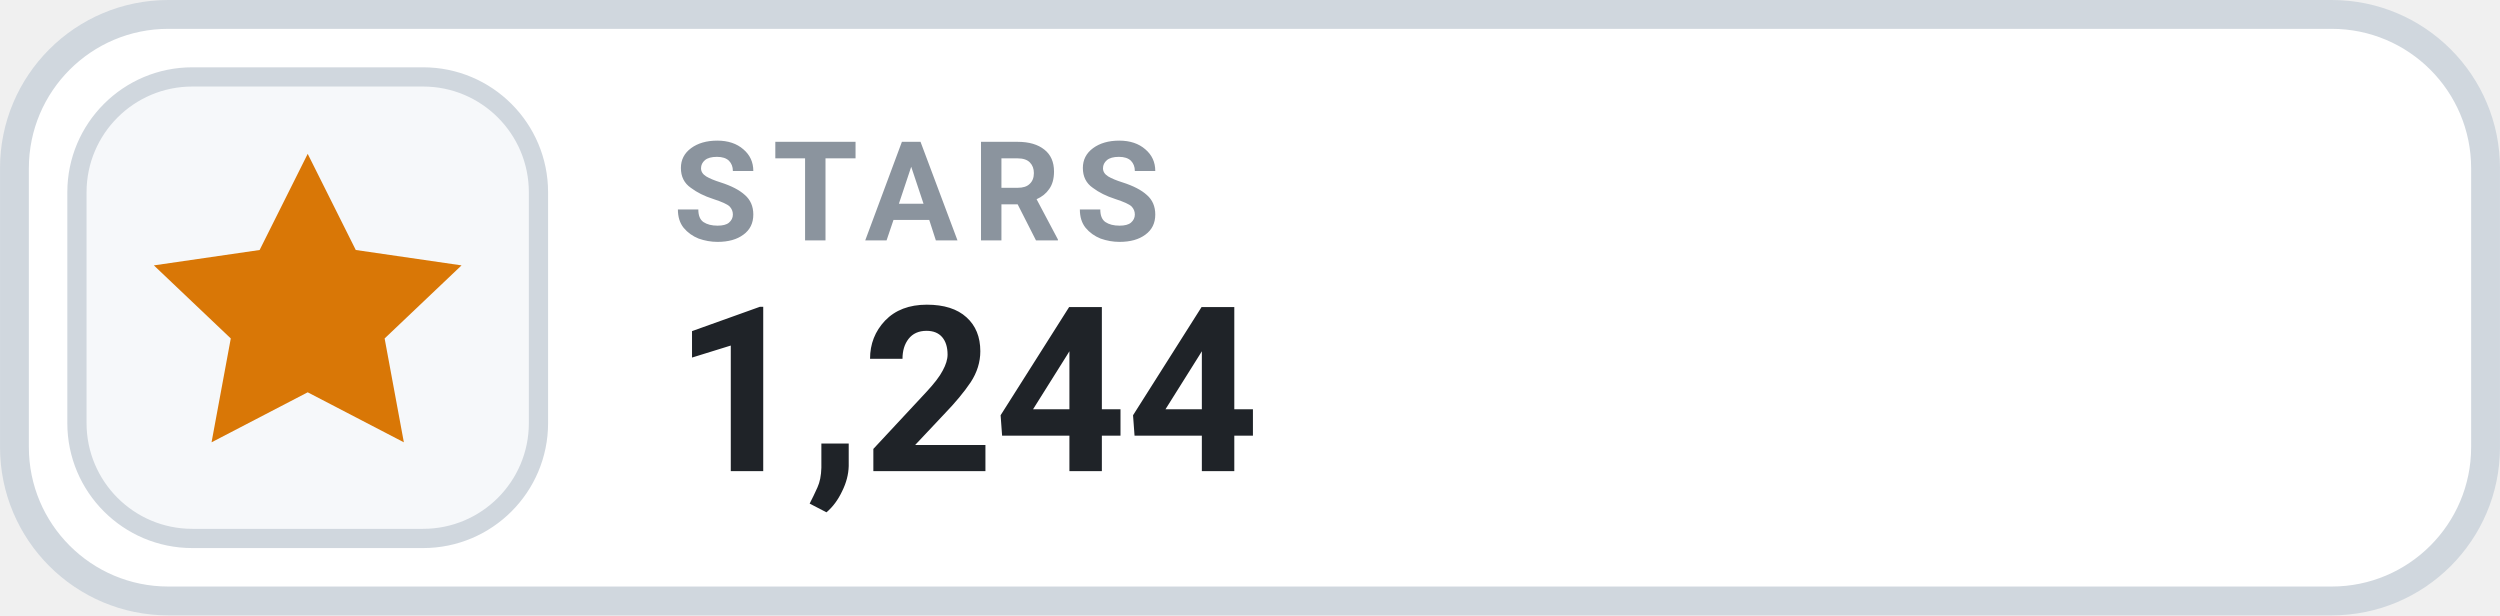
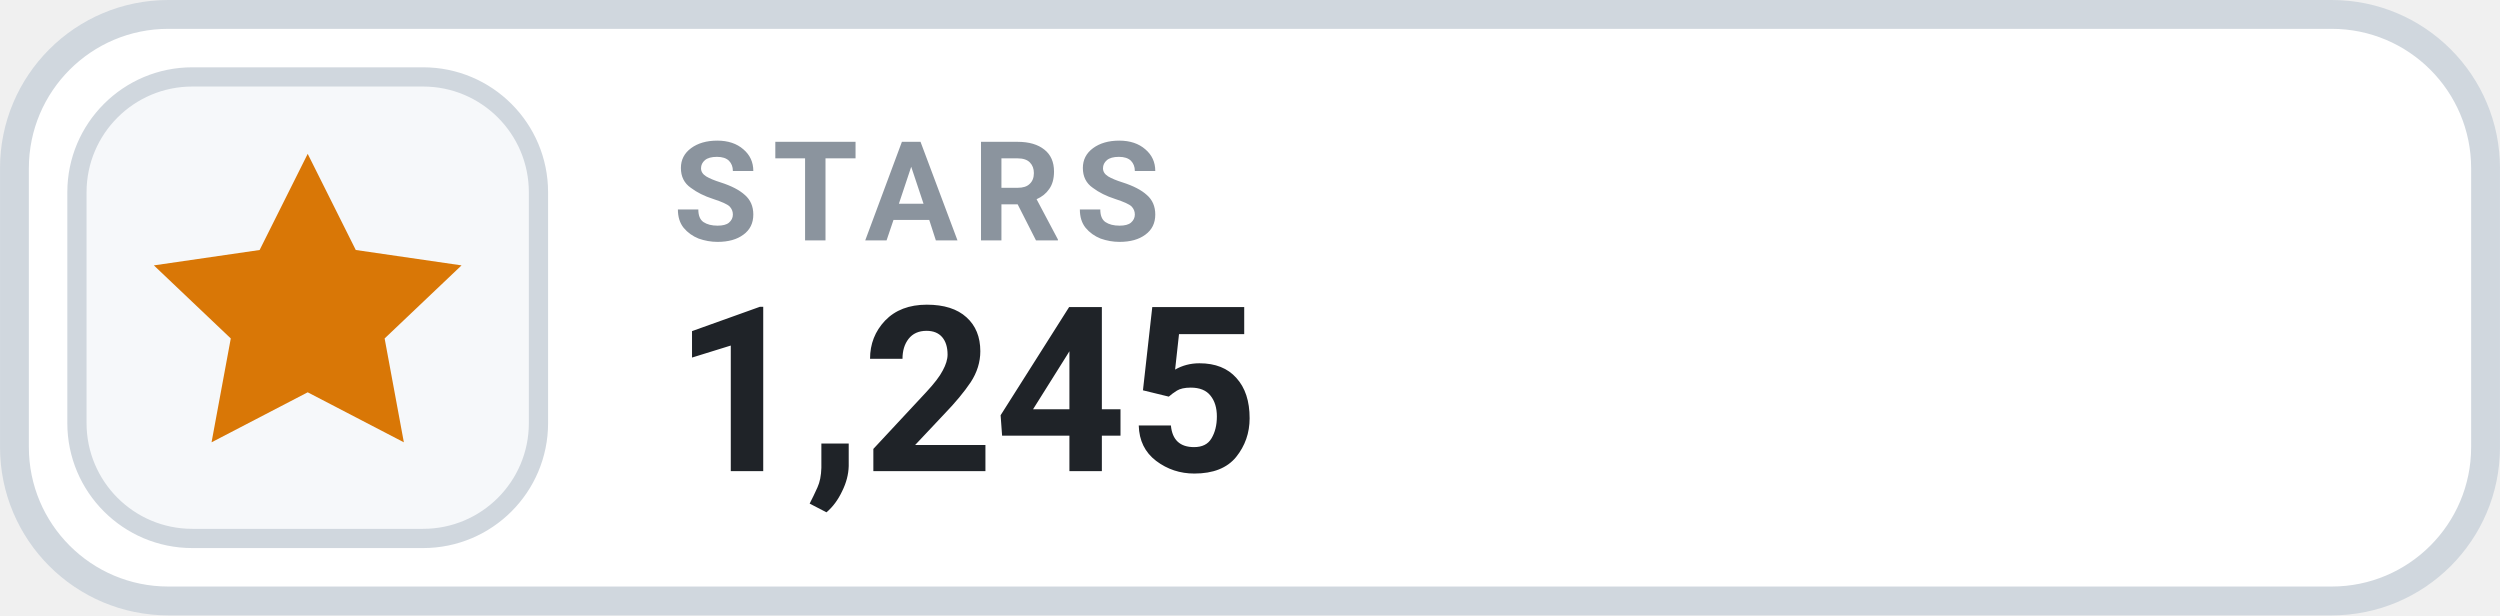
- <svg xmlns="http://www.w3.org/2000/svg" width="126" height="31.015" viewBox="0 0 130 32" role="img" aria-label="STARS 1,244">
+ <svg xmlns="http://www.w3.org/2000/svg" width="126" height="31.015" viewBox="0 0 130 32" role="img" aria-label="STARS 1,245">
  <rect x=".75" y=".75" width="128.5" height="30.5" rx="8" fill="#FFFFFF" stroke="#D0D7DE" stroke-width="1.5" />
  <rect x="4" y="4" width="24" height="24" rx="6" fill="#F6F8FA" stroke="#D0D7DE" stroke-width="1" />
  <g transform="translate(16 16)" style="color:#D97706;">
    <path d="M0 -8 l2.5 5 5.5 .8 -4 3.8 1 5.4 -5 -2.6 -5 2.6 1 -5.4 -4 -3.8 5.5 -.8 Z" fill="currentColor" />
  </g>
  <text x="35" y="12.5" fill="#8B949E" font-family="-apple-system,BlinkMacSystemFont,'Segoe UI',Roboto,Helvetica,Arial,sans-serif" font-size="7.2" font-weight="700" letter-spacing=".75">STARS</text>
-   <text x="35" y="24.5" fill="#1F2328" font-family="-apple-system,BlinkMacSystemFont,'Segoe UI',Roboto,Helvetica,Arial,sans-serif" font-size="12" font-weight="700">1,244</text>
+   <text x="35" y="24.5" fill="#1F2328" font-family="-apple-system,BlinkMacSystemFont,'Segoe UI',Roboto,Helvetica,Arial,sans-serif" font-size="12" font-weight="700">1,245</text>
</svg>
